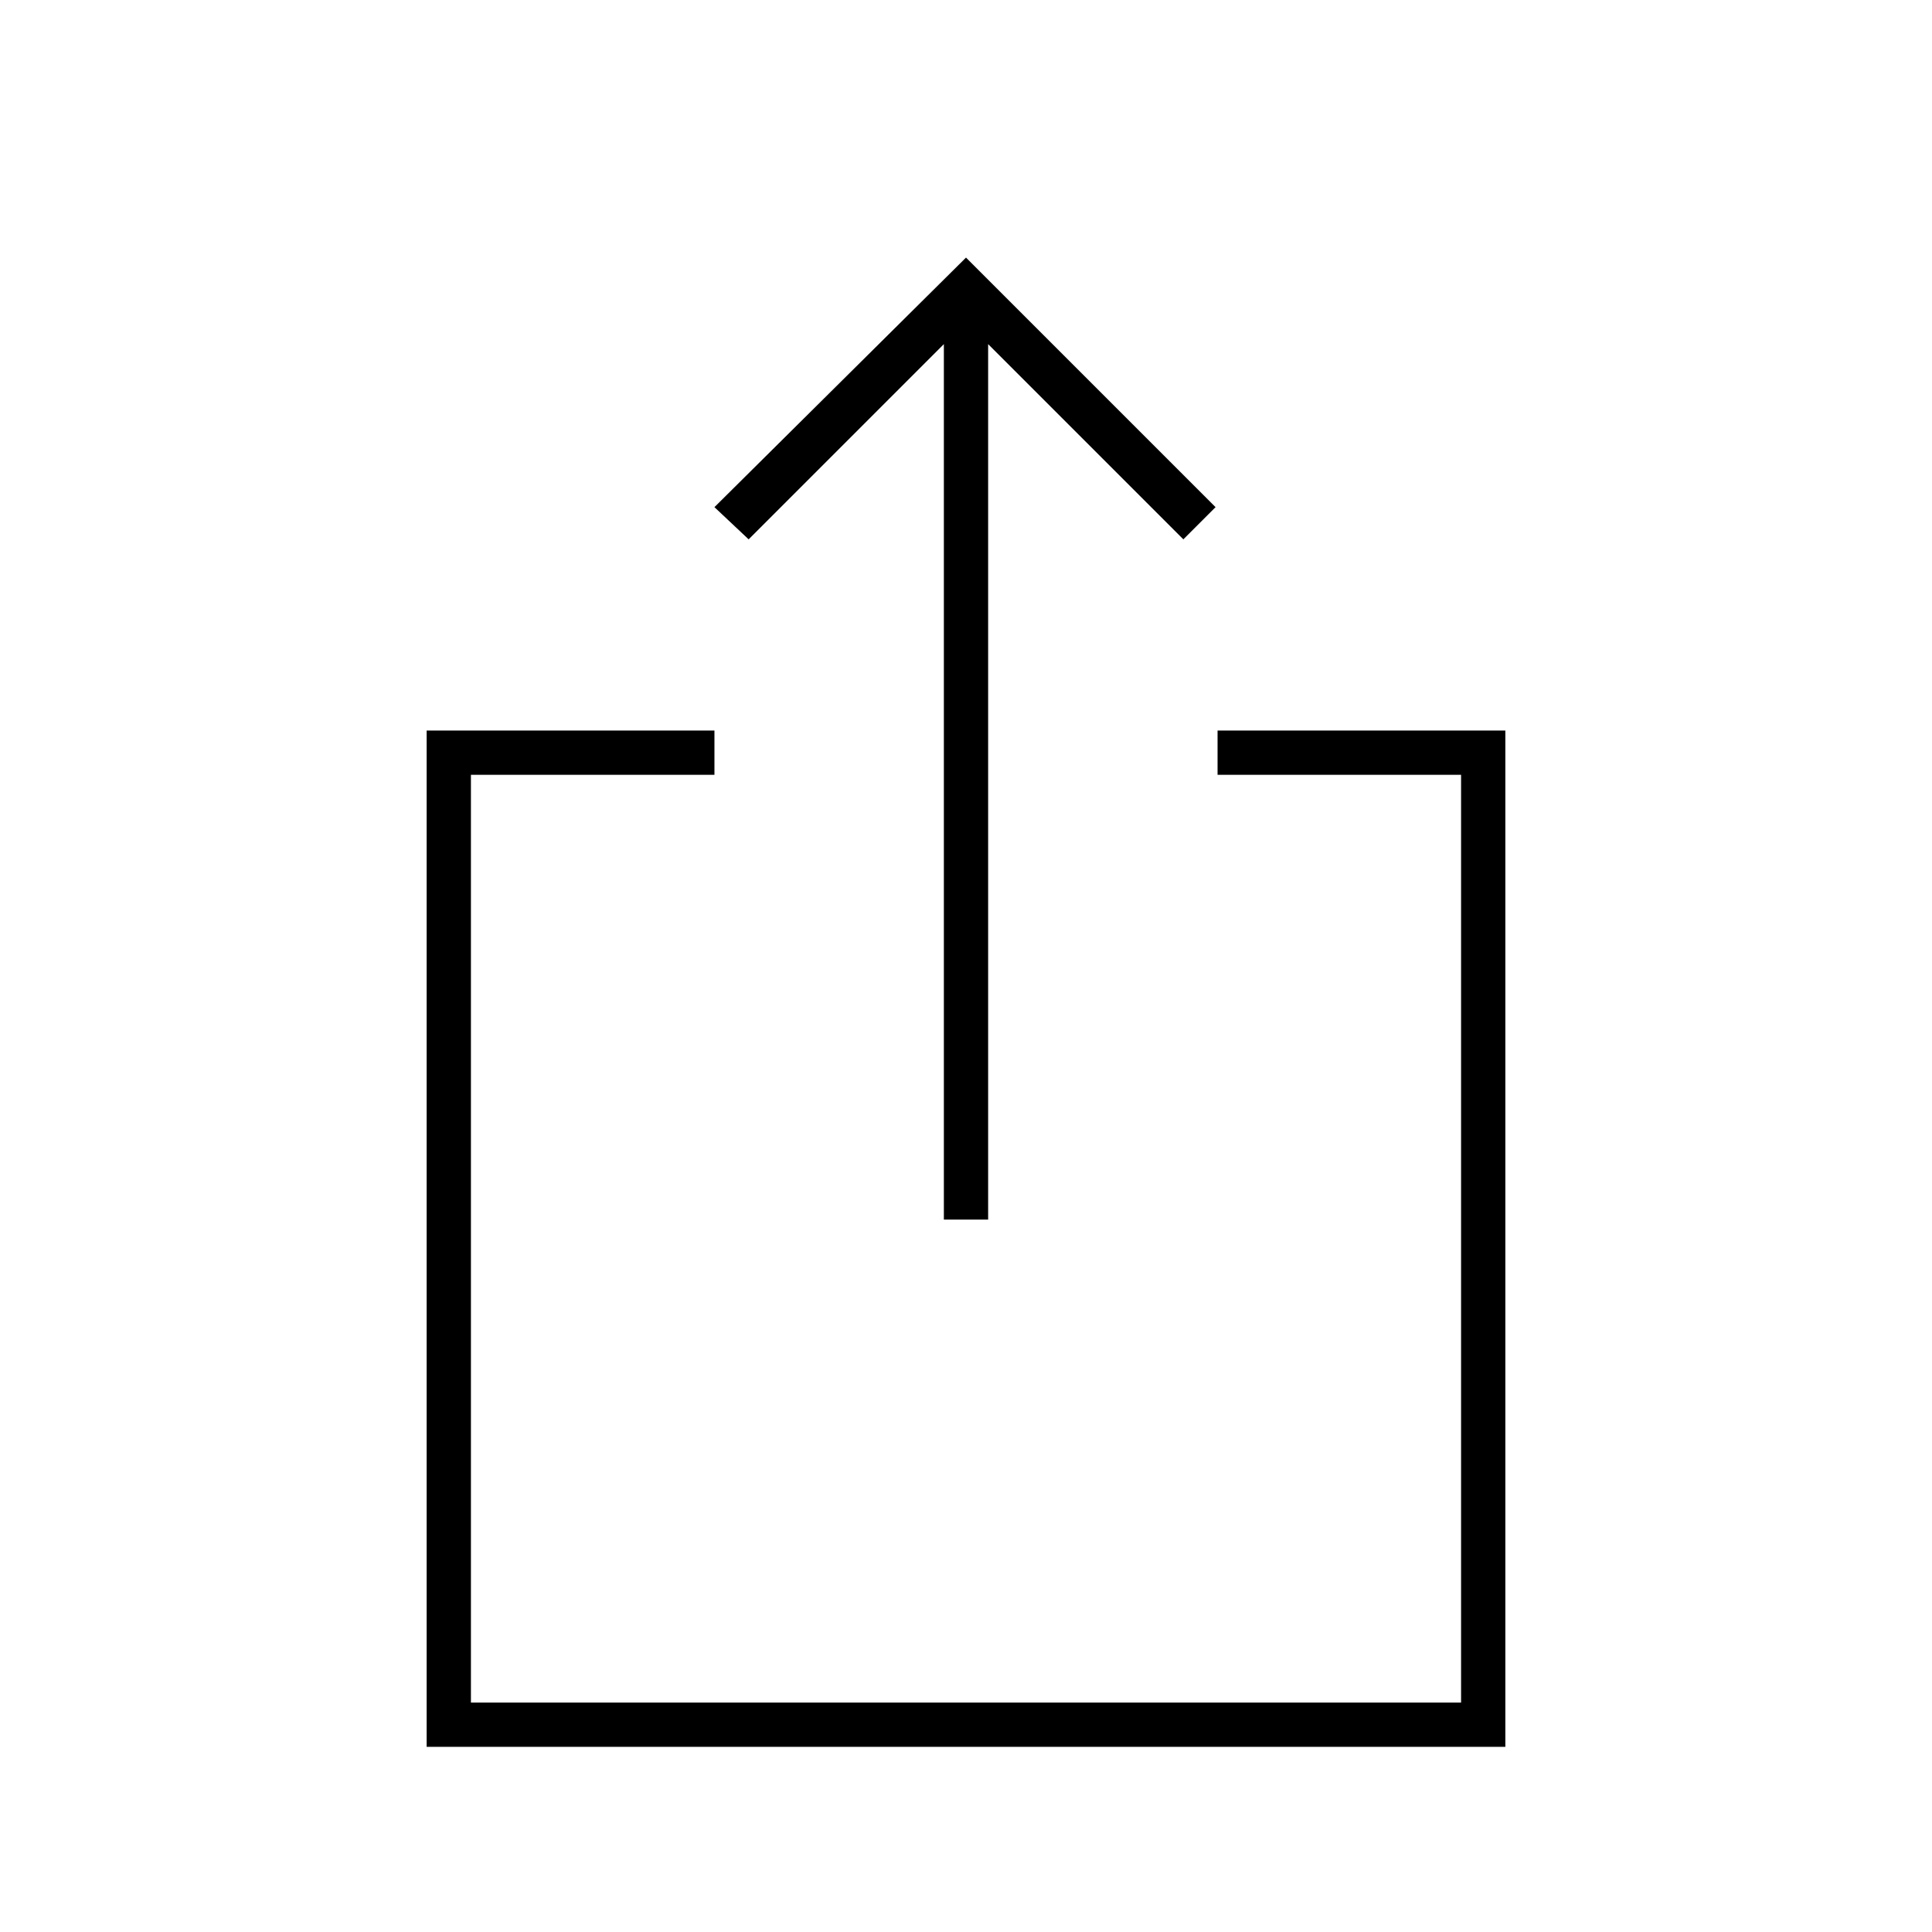
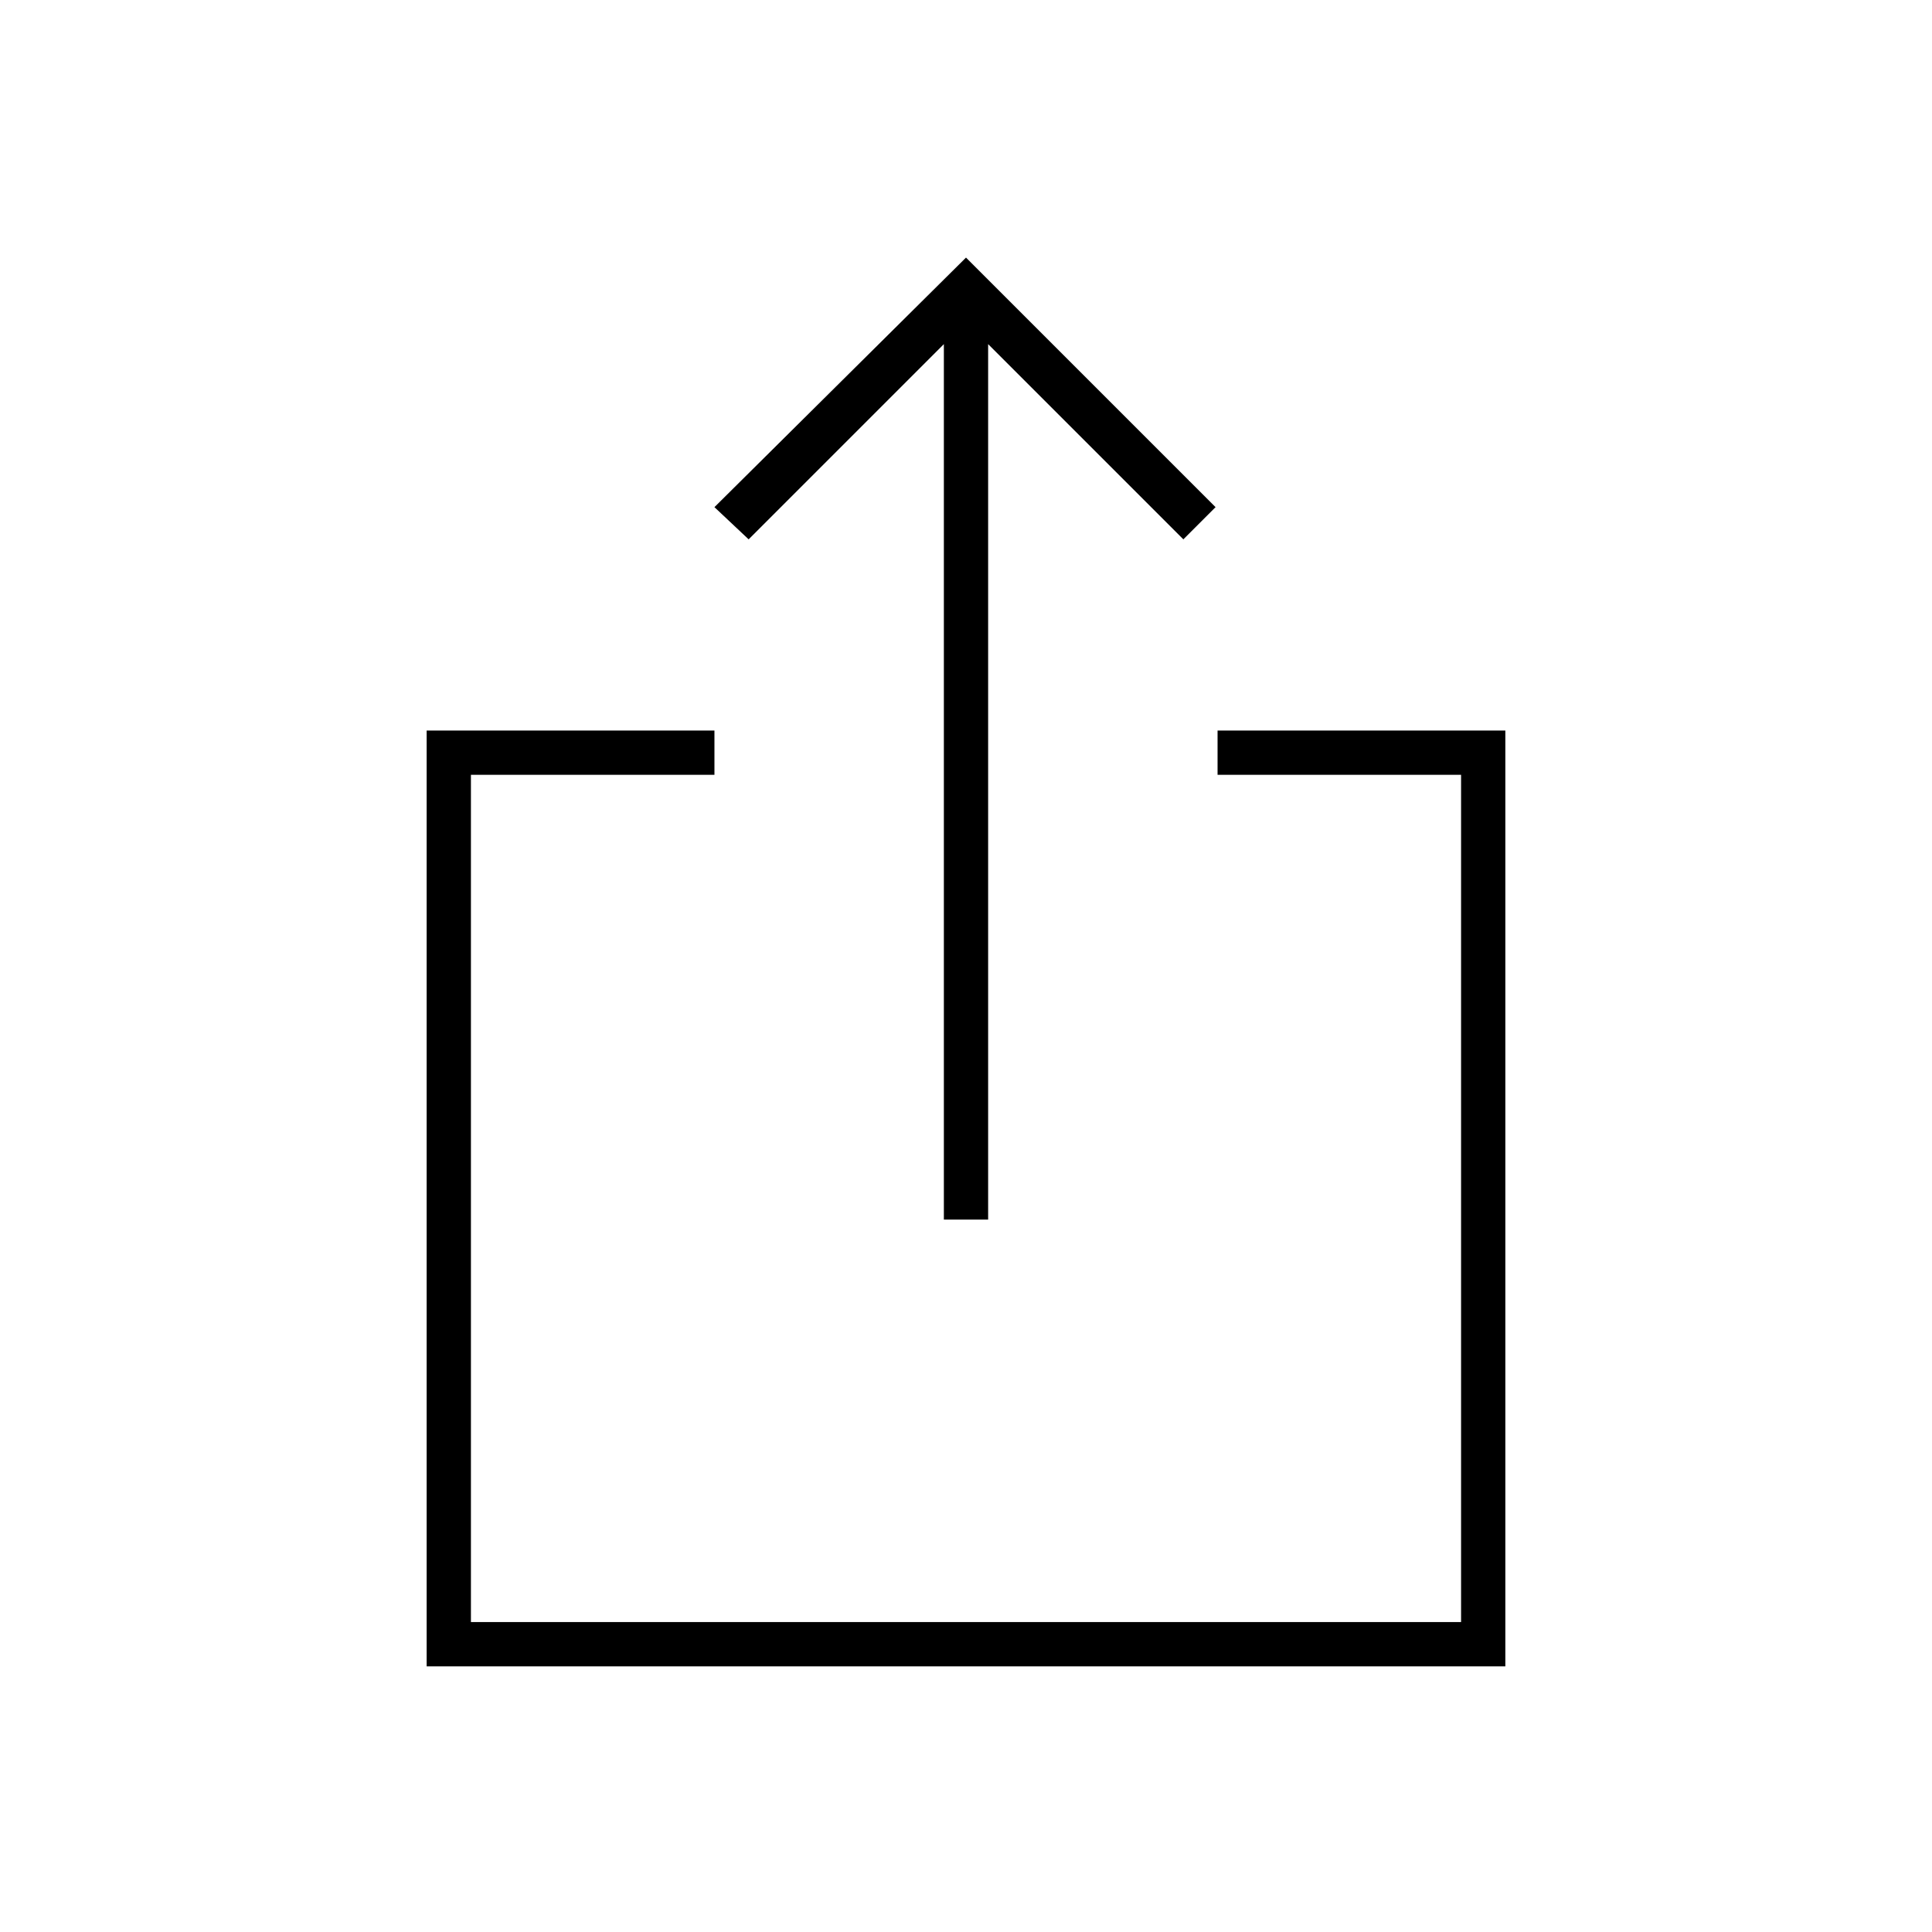
<svg xmlns="http://www.w3.org/2000/svg" width="48" height="48" viewBox="0 -960 960 960">
-   <path d="M212-92v-505h143v22H234v461h492v-461H605v-22h143v505H212Zm257-262v-435l-97 97-17-16 125-124 124 124-16 16-97-97v435h-22Z" />
+   <path d="M212-132v-465h143v22H234v421h492v-421H605v-22h143v465H212Zm257-222v-435l-97 97-17-16 125-124 124 124-16 16-97-97v435h-22Z" />
</svg>
